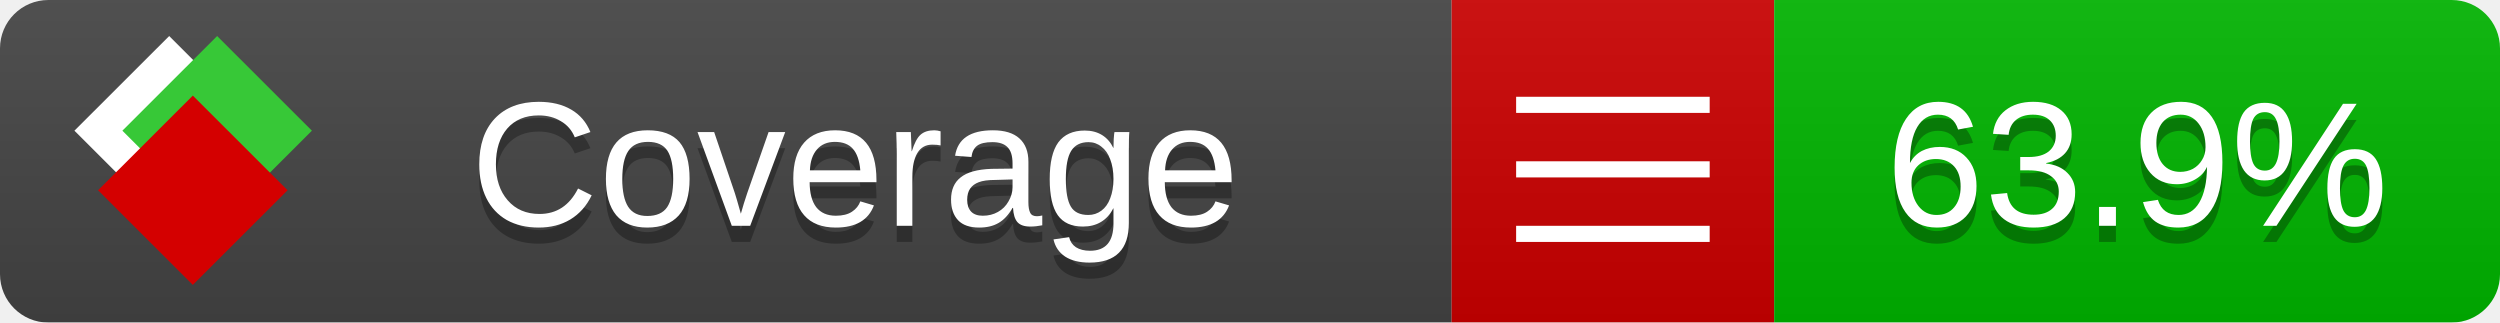
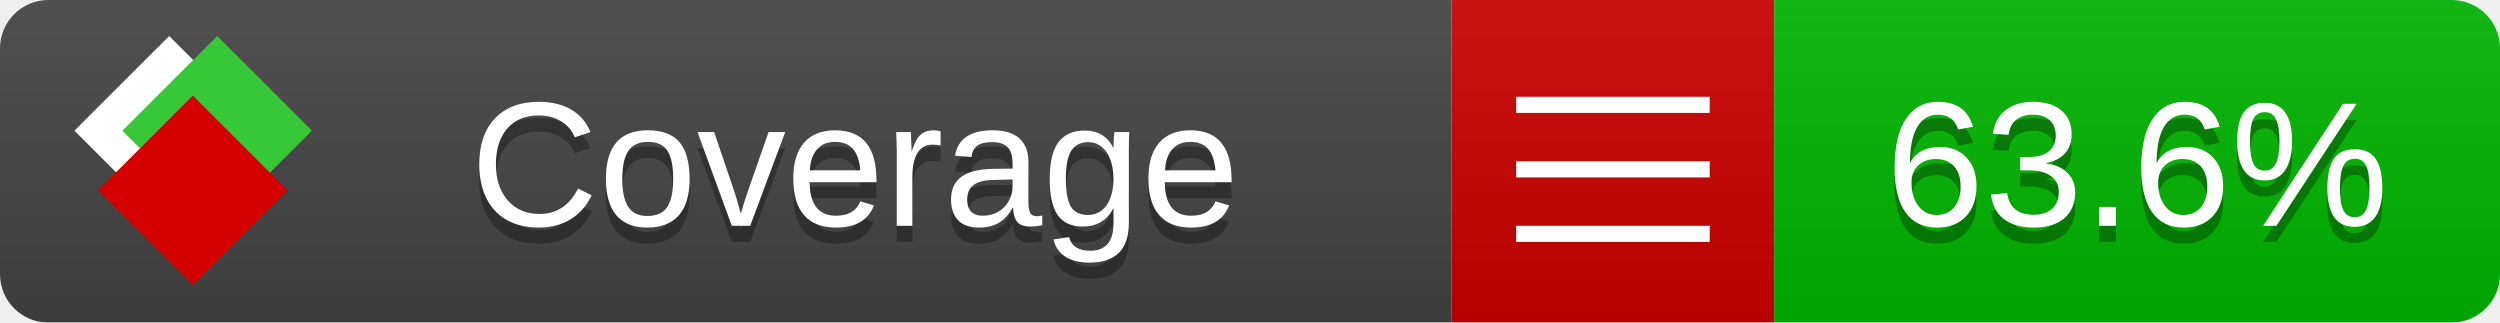
<svg xmlns="http://www.w3.org/2000/svg" xmlns:xlink="http://www.w3.org/1999/xlink" width="155" height="20">
  <style type="text/css">
          
            @keyframes fade1 {
                0% { visibility: visible; opacity: 1; }
               23% { visibility: visible; opacity: 1; }
               25% { visibility: hidden; opacity: 0; }
               48% { visibility: hidden; opacity: 0; }
               50% { visibility: hidden; opacity: 0; }
               73% { visibility: hidden; opacity: 0; }
               75% { visibility: hidden; opacity: 0; }
               98% { visibility: hidden; opacity: 0; }
              100% { visibility: visible; opacity: 1; }
            }
            @keyframes fade2 {
                0% { visibility: hidden; opacity: 0; }
               23% { visibility: hidden; opacity: 0; }
               25% { visibility: visible; opacity: 1; }
               48% { visibility: visible; opacity: 1; }
               50% { visibility: hidden; opacity: 0; }
               73% { visibility: hidden; opacity: 0; }
               75% { visibility: hidden; opacity: 0; }
               98% { visibility: hidden; opacity: 0; }
              100% { visibility: hidden; opacity: 0; }
            }
            @keyframes fade3 {
                0% { visibility: hidden; opacity: 0; }
               23% { visibility: hidden; opacity: 0; }
               25% { visibility: hidden; opacity: 0; }
               48% { visibility: hidden; opacity: 0; }
               50% { visibility: visible; opacity: 1; }
               73% { visibility: visible; opacity: 1; }
               75% { visibility: hidden; opacity: 0; }
               98% { visibility: hidden; opacity: 0; }
              100% { visibility: hidden; opacity: 0; }
            }
            @keyframes fade4 {
                0% { visibility: hidden; opacity: 0; }
               23% { visibility: hidden; opacity: 0; }
               25% { visibility: hidden; opacity: 0; }
               48% { visibility: hidden; opacity: 0; }
               50% { visibility: hidden; opacity: 0; }
               73% { visibility: hidden; opacity: 0; }
               75% { visibility: visible; opacity: 1; }
               98% { visibility: visible; opacity: 1; }
              100% { visibility: hidden; opacity: 0; }
            }
            .linecoverage {
                animation-duration: 15s;
                animation-name: fade1;
                animation-iteration-count: infinite;
            }
            .branchcoverage {
                animation-duration: 15s;
                animation-name: fade2;
                animation-iteration-count: infinite;
            }
            .methodcoverage {
                animation-duration: 15s;
                animation-name: fade3;
                animation-iteration-count: infinite;
            }
            .fullmethodcoverage {
                animation-duration: 15s;
                animation-name: fade4;
                animation-iteration-count: infinite;
            }
          
    </style>
  <defs>
    <linearGradient id="gradient" x2="0" y2="100%">
      <stop offset="0" stop-color="#bbb" stop-opacity=".1" />
      <stop offset="1" stop-opacity=".1" />
    </linearGradient>
    <linearGradient id="c">
      <stop offset="0" stop-color="#d40000" />
      <stop offset="1" stop-color="#ff2a2a" />
    </linearGradient>
    <linearGradient id="a">
      <stop offset="0" stop-color="#e0e0de" />
      <stop offset="1" stop-color="#fff" />
    </linearGradient>
    <linearGradient id="b">
      <stop offset="0" stop-color="#37c837" />
      <stop offset="1" stop-color="#217821" />
    </linearGradient>
    <linearGradient xlink:href="#a" id="e" x1="106.44" x2="69.96" y1="-11.96" y2="-46.84" gradientTransform="matrix(-.8426 -.00045 -.00045 -.8426 -94.27 -75.82)" gradientUnits="userSpaceOnUse" />
    <linearGradient xlink:href="#b" id="f" x1="56.19" x2="77.97" y1="-23.45" y2="10.62" gradientTransform="matrix(.8426 .00045 .00045 .8426 94.27 75.82)" gradientUnits="userSpaceOnUse" />
    <linearGradient xlink:href="#c" id="g" x1="79.98" x2="132.9" y1="10.79" y2="10.79" gradientTransform="matrix(.8426 .00045 .00045 .8426 94.27 75.82)" gradientUnits="userSpaceOnUse" />
    <mask id="mask">
      <rect width="155" height="20" rx="3" fill="#fff" />
    </mask>
    <g id="icon" transform="matrix(.04486 0 0 .04481 -.48 -.63)">
      <rect width="52.92" height="52.92" x="-109.72" y="-27.13" fill="url(#e)" transform="rotate(-135)" />
      <rect width="52.92" height="52.92" x="70.19" y="-39.18" fill="url(#f)" transform="rotate(45)" />
      <rect width="52.92" height="52.92" x="80.05" y="-15.74" fill="url(#g)" transform="rotate(45)" />
    </g>
  </defs>
  <g mask="url(#mask)">
    <rect x="0" y="0" width="90" height="20" fill="#444" />
    <rect x="90" y="0" width="20" height="20" fill="#c00" />
    <rect x="110" y="0" width="45" height="20" fill="#00B600" />
    <rect x="0" y="0" width="155" height="20" fill="url(#gradient)" />
  </g>
  <g>
    <path class="" stroke="#fff" d="M94 6.5 h12 M94 10.5 h12 M94 14.5 h12" />
  </g>
  <g fill="#fff" text-anchor="middle" font-family="Verdana,Arial,Geneva,sans-serif" font-size="11">
    <a xlink:href="https://github.com/danielpalme/ReportGenerator" target="_top">
      <use xlink:href="#icon" transform="translate(3,1) scale(3.5)" />
    </a>
    <text x="53" y="15" fill="#010101" fill-opacity=".3">Coverage</text>
    <text x="53" y="14" fill="#fff">Coverage</text>
-     <text class="" x="132.5" y="15" fill="#010101" fill-opacity=".3">63.9%</text>
-     <text class="" x="132.5" y="14">63.9%</text>
+     <text class="" x="132.5" y="15" fill="#010101" fill-opacity=".3">63.6%</text>
+     <text class="" x="132.5" y="14">63.6%</text>
  </g>
  <g>
    <rect class="" x="90" y="0" width="65" height="20" fill-opacity="0" />
  </g>
</svg>
